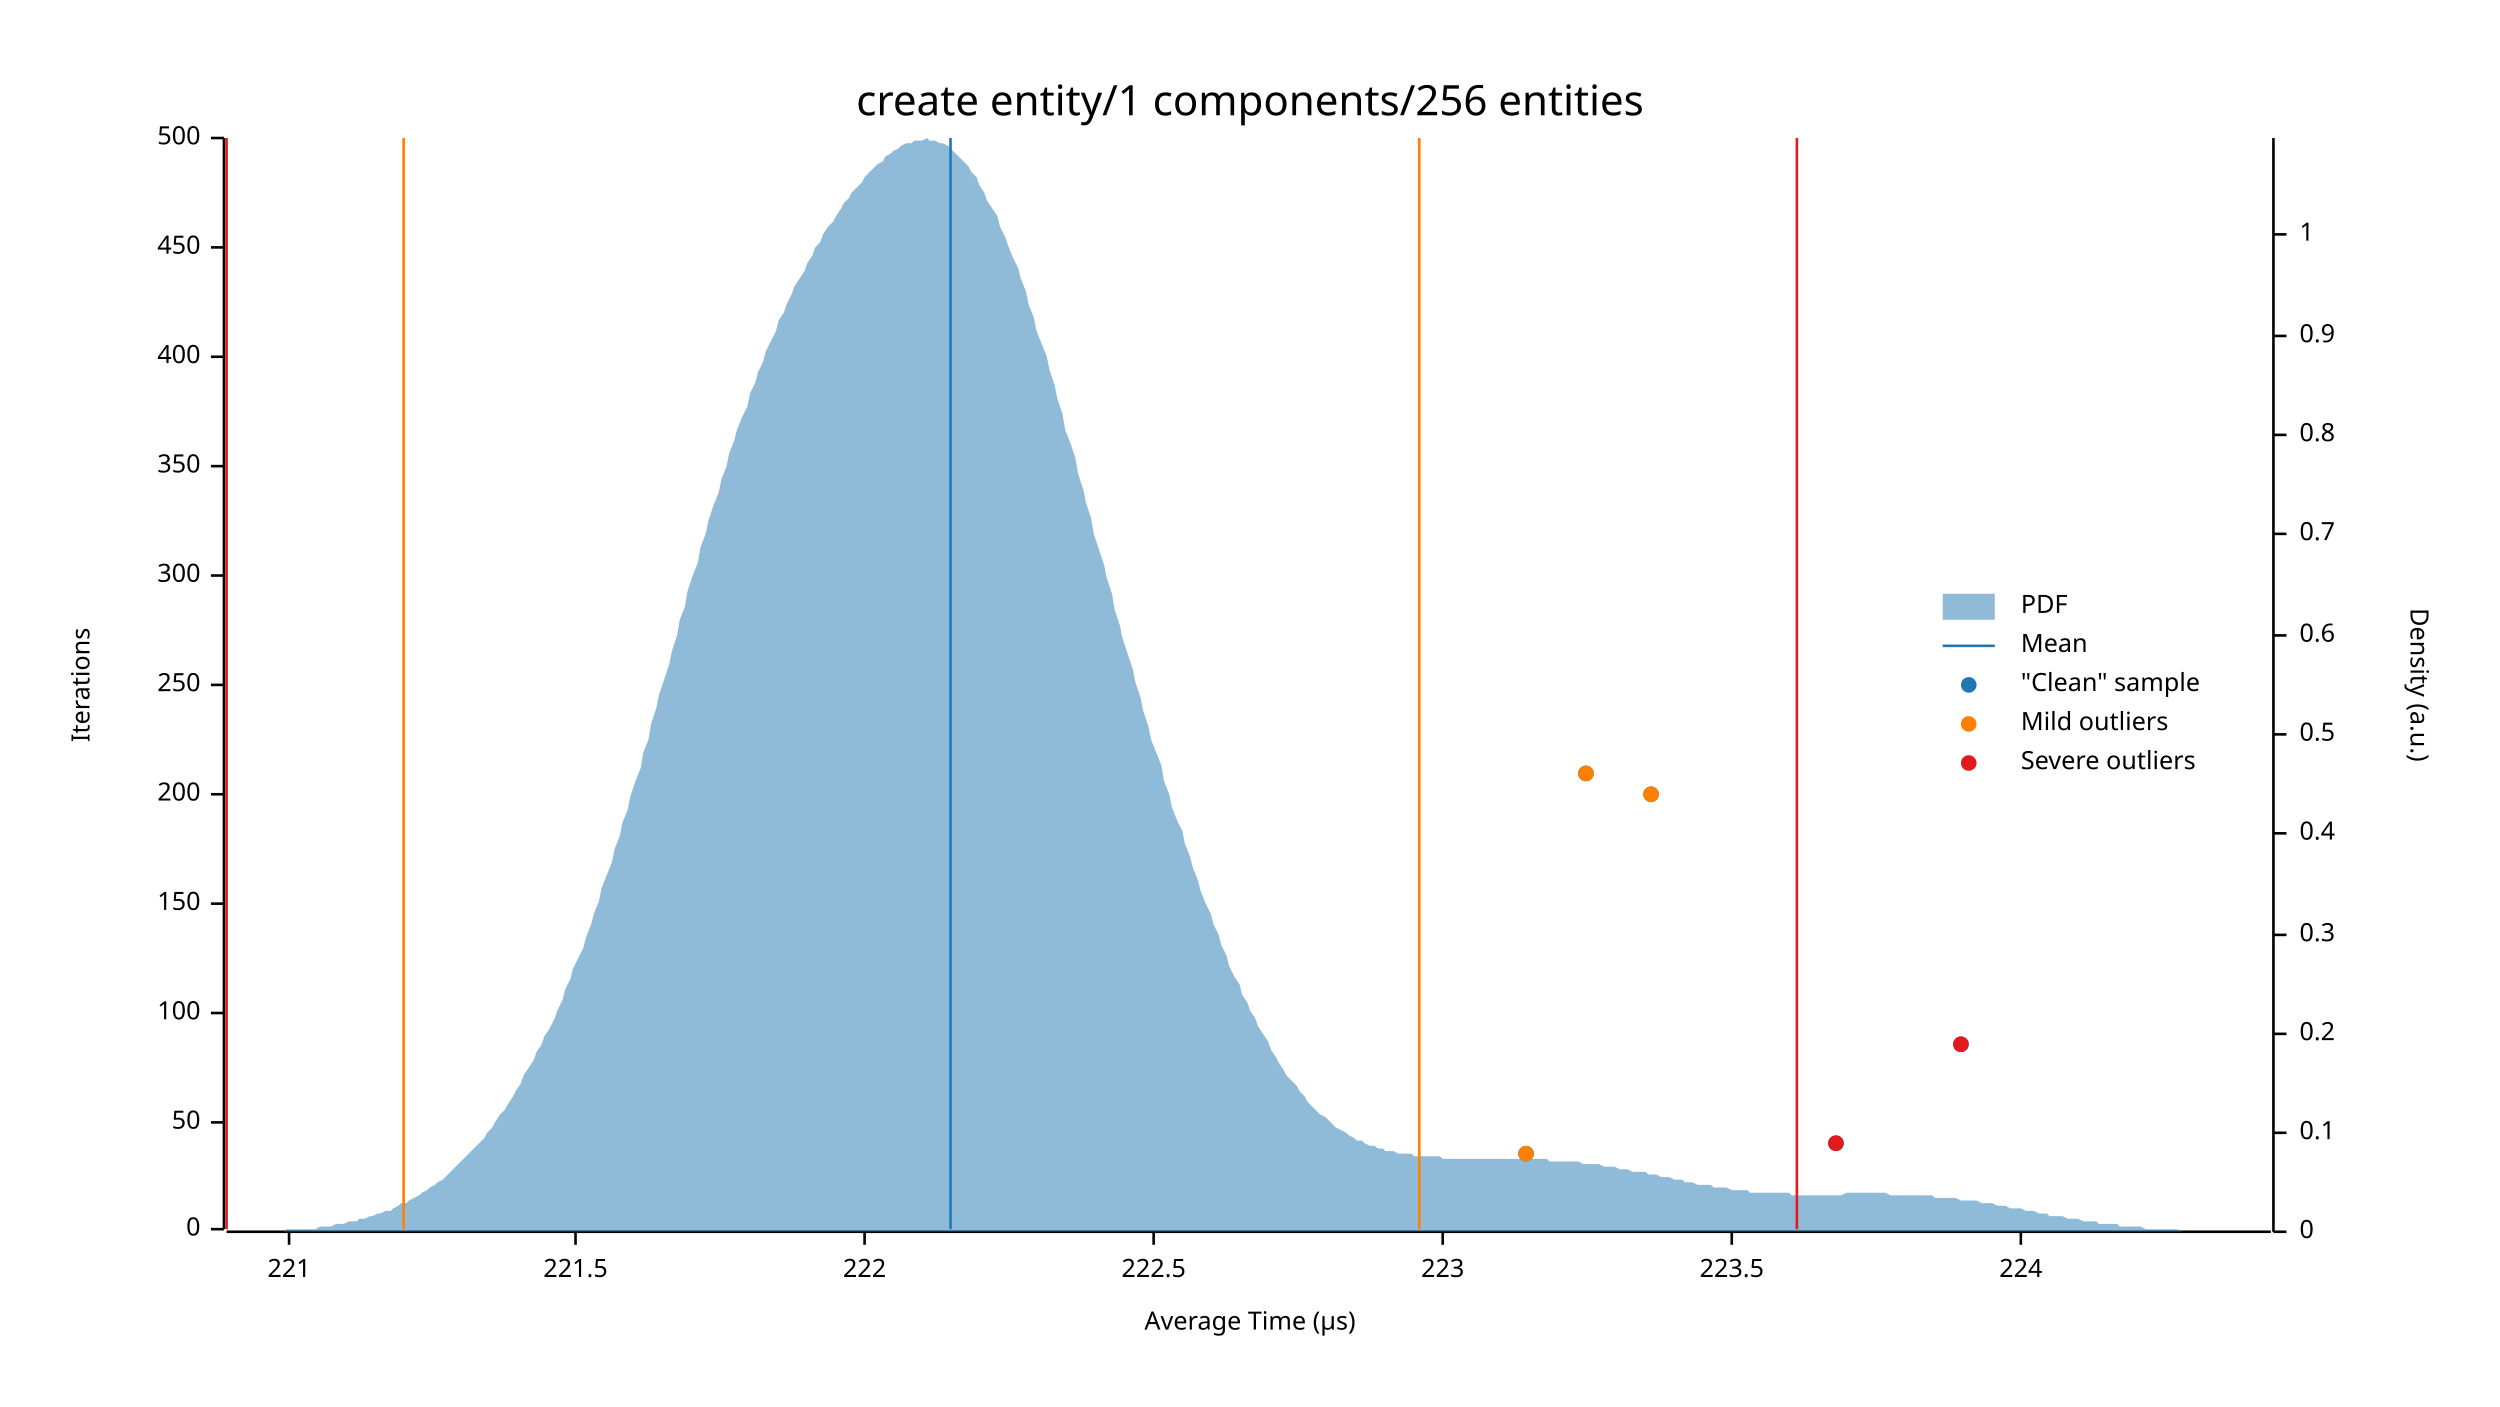
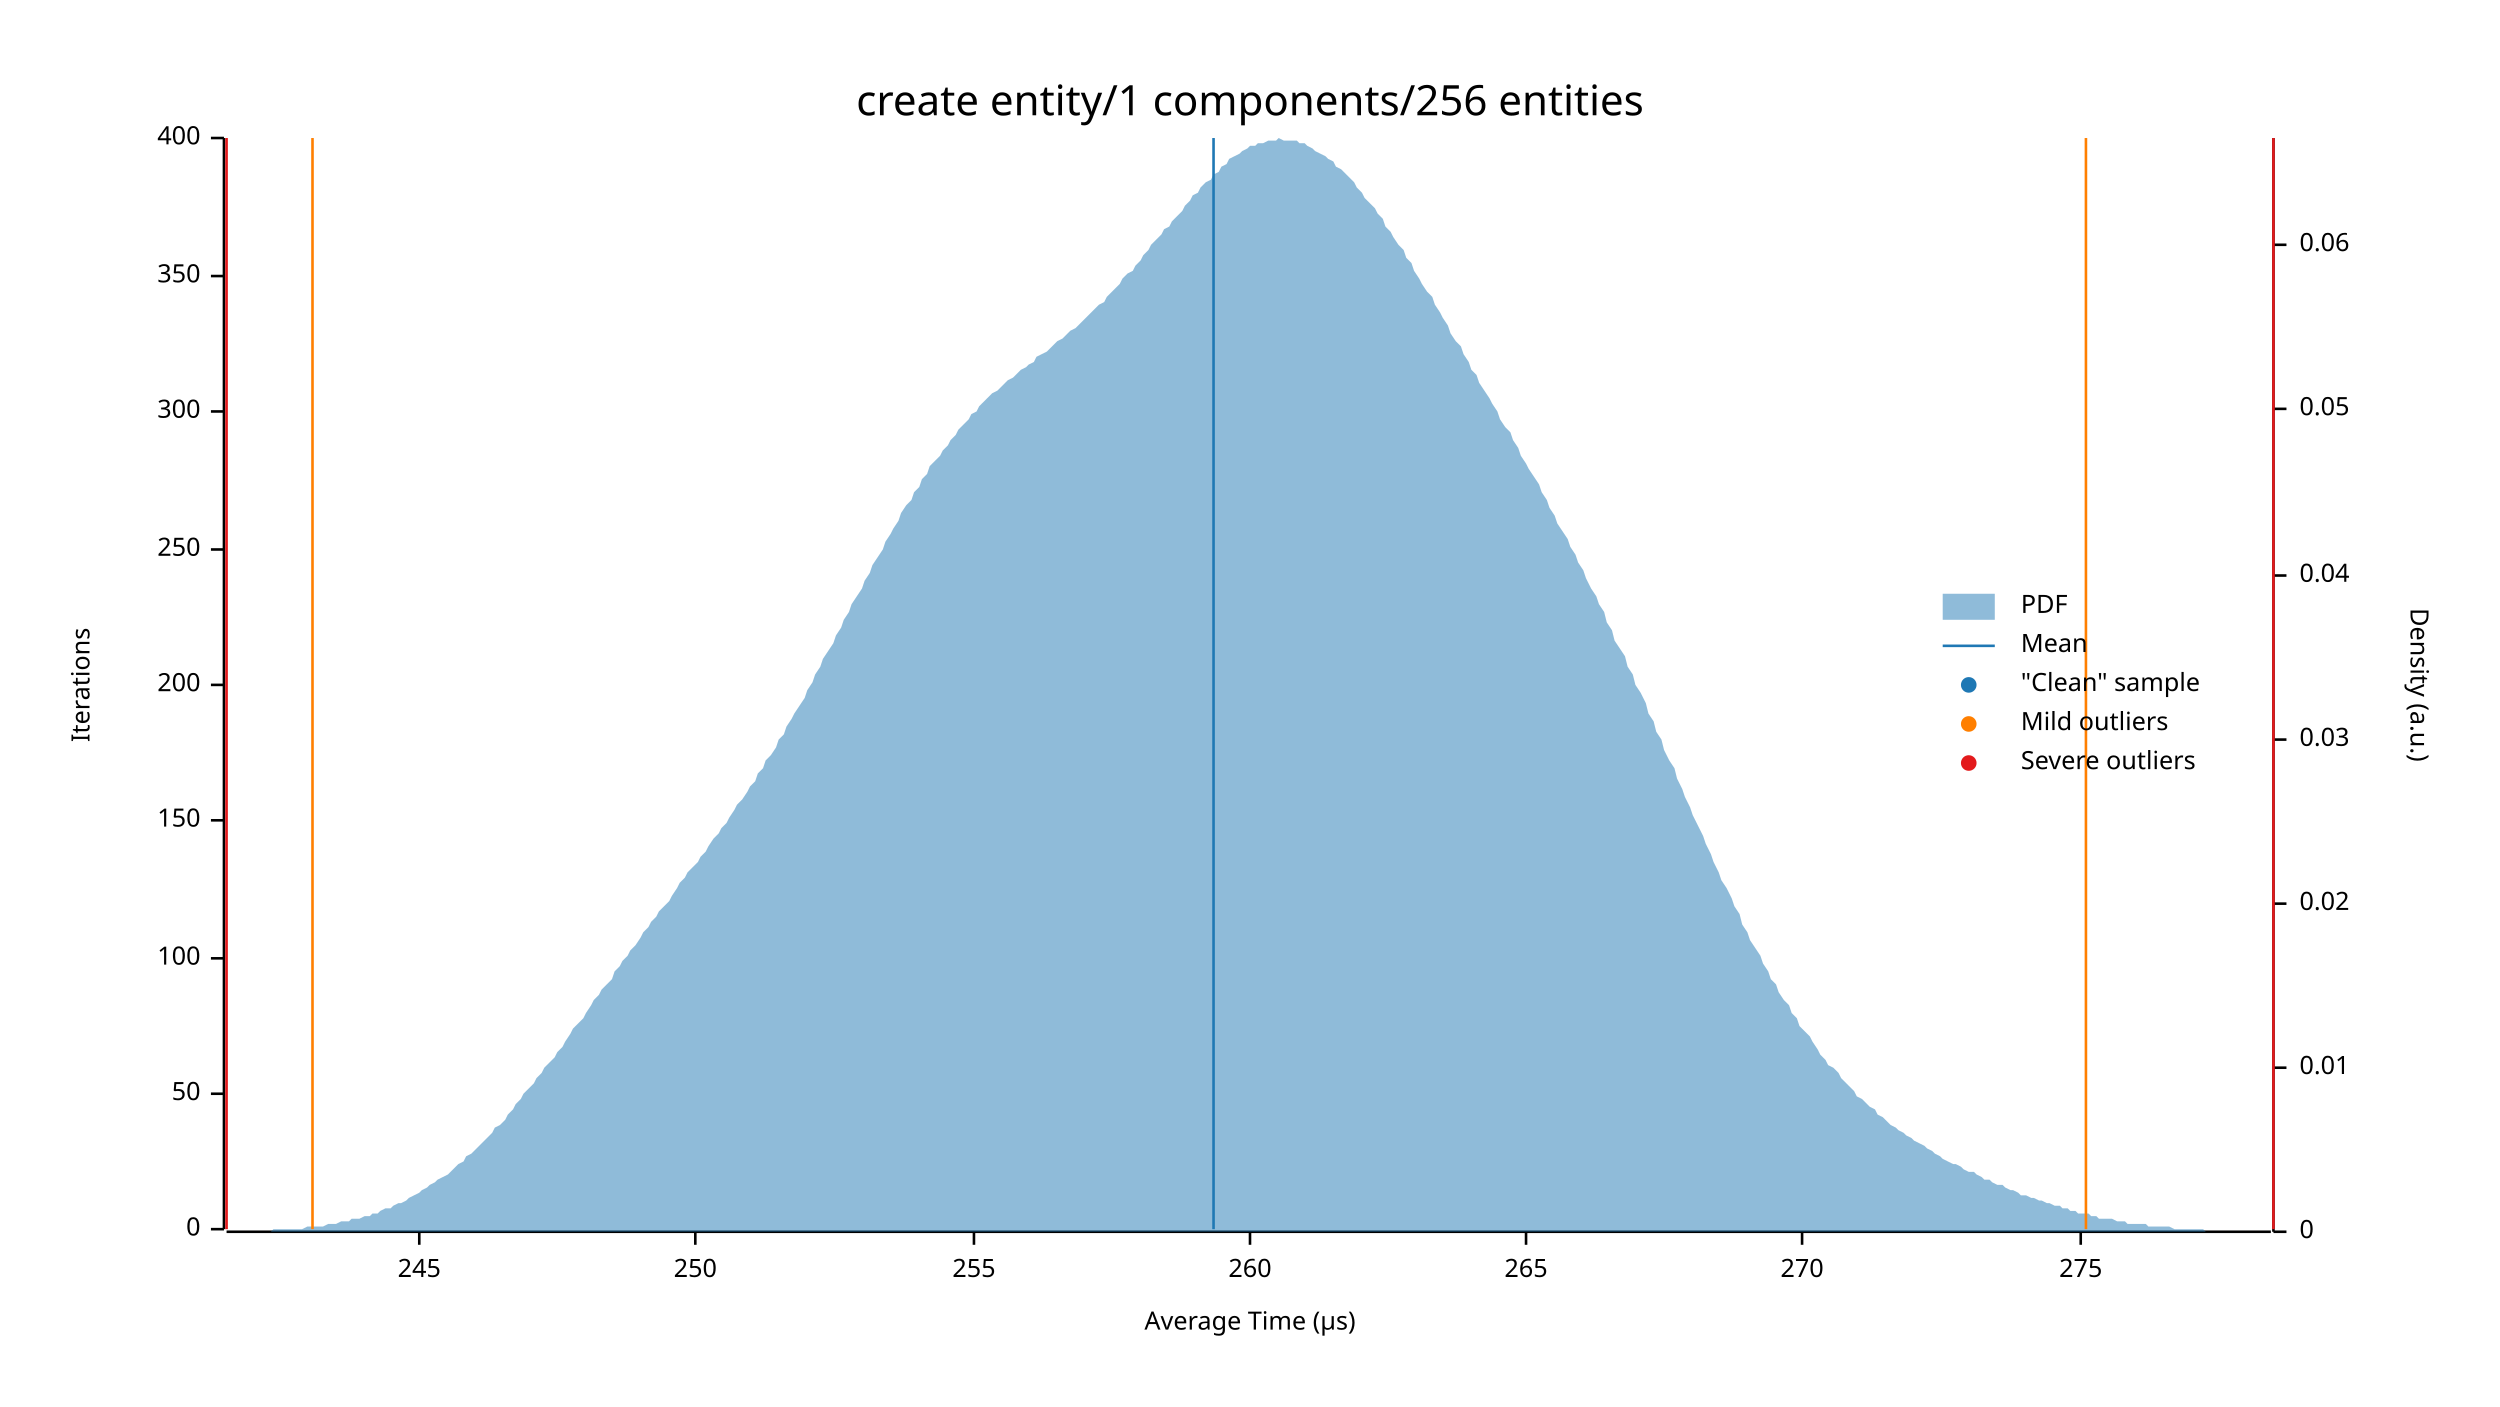
<svg xmlns="http://www.w3.org/2000/svg" width="960" height="540" viewBox="0 0 960 540">
  <text x="480" y="32" dy="0.76em" text-anchor="middle" font-family="sans-serif" font-size="16.129" opacity="1" fill="#000000">
create entity/1 components/256 entities
</text>
  <text x="27" y="263" dy="0.76em" text-anchor="middle" font-family="sans-serif" font-size="9.677" opacity="1" fill="#000000" transform="rotate(270, 27, 263)">
Iterations
</text>
  <text x="480" y="513" dy="-0.5ex" text-anchor="middle" font-family="sans-serif" font-size="9.677" opacity="1" fill="#000000">
Average Time (µs)
</text>
  <polyline fill="none" opacity="1" stroke="#000000" stroke-width="1" points="86,53 86,472 " />
  <text x="77" y="472" dy="0.5ex" text-anchor="end" font-family="sans-serif" font-size="9.677" opacity="1" fill="#000000">
0
</text>
  <polyline fill="none" opacity="1" stroke="#000000" stroke-width="1" points="81,472 86,472 " />
-   <text x="77" y="431" dy="0.5ex" text-anchor="end" font-family="sans-serif" font-size="9.677" opacity="1" fill="#000000">
+   <text x="77" y="420" dy="0.5ex" text-anchor="end" font-family="sans-serif" font-size="9.677" opacity="1" fill="#000000">
50
</text>
-   <polyline fill="none" opacity="1" stroke="#000000" stroke-width="1" points="81,431 86,431 " />
-   <text x="77" y="389" dy="0.5ex" text-anchor="end" font-family="sans-serif" font-size="9.677" opacity="1" fill="#000000">
+   <polyline fill="none" opacity="1" stroke="#000000" stroke-width="1" points="81,420 86,420 " />
+   <text x="77" y="368" dy="0.5ex" text-anchor="end" font-family="sans-serif" font-size="9.677" opacity="1" fill="#000000">
100
</text>
-   <polyline fill="none" opacity="1" stroke="#000000" stroke-width="1" points="81,389 86,389 " />
-   <text x="77" y="347" dy="0.5ex" text-anchor="end" font-family="sans-serif" font-size="9.677" opacity="1" fill="#000000">
+   <polyline fill="none" opacity="1" stroke="#000000" stroke-width="1" points="81,368 86,368 " />
+   <text x="77" y="315" dy="0.5ex" text-anchor="end" font-family="sans-serif" font-size="9.677" opacity="1" fill="#000000">
150
</text>
-   <polyline fill="none" opacity="1" stroke="#000000" stroke-width="1" points="81,347 86,347 " />
-   <text x="77" y="305" dy="0.5ex" text-anchor="end" font-family="sans-serif" font-size="9.677" opacity="1" fill="#000000">
+   <polyline fill="none" opacity="1" stroke="#000000" stroke-width="1" points="81,315 86,315 " />
+   <text x="77" y="263" dy="0.5ex" text-anchor="end" font-family="sans-serif" font-size="9.677" opacity="1" fill="#000000">
200
</text>
-   <polyline fill="none" opacity="1" stroke="#000000" stroke-width="1" points="81,305 86,305 " />
-   <text x="77" y="263" dy="0.5ex" text-anchor="end" font-family="sans-serif" font-size="9.677" opacity="1" fill="#000000">
+   <polyline fill="none" opacity="1" stroke="#000000" stroke-width="1" points="81,263 86,263 " />
+   <text x="77" y="211" dy="0.5ex" text-anchor="end" font-family="sans-serif" font-size="9.677" opacity="1" fill="#000000">
250
</text>
-   <polyline fill="none" opacity="1" stroke="#000000" stroke-width="1" points="81,263 86,263 " />
-   <text x="77" y="221" dy="0.5ex" text-anchor="end" font-family="sans-serif" font-size="9.677" opacity="1" fill="#000000">
+   <polyline fill="none" opacity="1" stroke="#000000" stroke-width="1" points="81,211 86,211 " />
+   <text x="77" y="158" dy="0.5ex" text-anchor="end" font-family="sans-serif" font-size="9.677" opacity="1" fill="#000000">
300
</text>
-   <polyline fill="none" opacity="1" stroke="#000000" stroke-width="1" points="81,221 86,221 " />
-   <text x="77" y="179" dy="0.5ex" text-anchor="end" font-family="sans-serif" font-size="9.677" opacity="1" fill="#000000">
+   <polyline fill="none" opacity="1" stroke="#000000" stroke-width="1" points="81,158 86,158 " />
+   <text x="77" y="106" dy="0.5ex" text-anchor="end" font-family="sans-serif" font-size="9.677" opacity="1" fill="#000000">
350
</text>
-   <polyline fill="none" opacity="1" stroke="#000000" stroke-width="1" points="81,179 86,179 " />
-   <text x="77" y="137" dy="0.5ex" text-anchor="end" font-family="sans-serif" font-size="9.677" opacity="1" fill="#000000">
+   <polyline fill="none" opacity="1" stroke="#000000" stroke-width="1" points="81,106 86,106 " />
+   <text x="77" y="53" dy="0.5ex" text-anchor="end" font-family="sans-serif" font-size="9.677" opacity="1" fill="#000000">
400
- </text>
-   <polyline fill="none" opacity="1" stroke="#000000" stroke-width="1" points="81,137 86,137 " />
-   <text x="77" y="95" dy="0.5ex" text-anchor="end" font-family="sans-serif" font-size="9.677" opacity="1" fill="#000000">
- 450
- </text>
-   <polyline fill="none" opacity="1" stroke="#000000" stroke-width="1" points="81,95 86,95 " />
-   <text x="77" y="53" dy="0.5ex" text-anchor="end" font-family="sans-serif" font-size="9.677" opacity="1" fill="#000000">
- 500
</text>
  <polyline fill="none" opacity="1" stroke="#000000" stroke-width="1" points="81,53 86,53 " />
  <polyline fill="none" opacity="1" stroke="#000000" stroke-width="1" points="87,473 872,473 " />
-   <text x="111" y="483" dy="0.76em" text-anchor="middle" font-family="sans-serif" font-size="9.677" opacity="1" fill="#000000">
- 221
+   <text x="161" y="483" dy="0.76em" text-anchor="middle" font-family="sans-serif" font-size="9.677" opacity="1" fill="#000000">
+ 245
</text>
-   <polyline fill="none" opacity="1" stroke="#000000" stroke-width="1" points="111,473 111,478 " />
-   <text x="221" y="483" dy="0.76em" text-anchor="middle" font-family="sans-serif" font-size="9.677" opacity="1" fill="#000000">
- 221.5
+   <polyline fill="none" opacity="1" stroke="#000000" stroke-width="1" points="161,473 161,478 " />
+   <text x="267" y="483" dy="0.76em" text-anchor="middle" font-family="sans-serif" font-size="9.677" opacity="1" fill="#000000">
+ 250
</text>
-   <polyline fill="none" opacity="1" stroke="#000000" stroke-width="1" points="221,473 221,478 " />
-   <text x="332" y="483" dy="0.76em" text-anchor="middle" font-family="sans-serif" font-size="9.677" opacity="1" fill="#000000">
- 222
+   <polyline fill="none" opacity="1" stroke="#000000" stroke-width="1" points="267,473 267,478 " />
+   <text x="374" y="483" dy="0.76em" text-anchor="middle" font-family="sans-serif" font-size="9.677" opacity="1" fill="#000000">
+ 255
</text>
-   <polyline fill="none" opacity="1" stroke="#000000" stroke-width="1" points="332,473 332,478 " />
-   <text x="443" y="483" dy="0.76em" text-anchor="middle" font-family="sans-serif" font-size="9.677" opacity="1" fill="#000000">
- 222.5
+   <polyline fill="none" opacity="1" stroke="#000000" stroke-width="1" points="374,473 374,478 " />
+   <text x="480" y="483" dy="0.76em" text-anchor="middle" font-family="sans-serif" font-size="9.677" opacity="1" fill="#000000">
+ 260
</text>
-   <polyline fill="none" opacity="1" stroke="#000000" stroke-width="1" points="443,473 443,478 " />
-   <text x="554" y="483" dy="0.76em" text-anchor="middle" font-family="sans-serif" font-size="9.677" opacity="1" fill="#000000">
- 223
+   <polyline fill="none" opacity="1" stroke="#000000" stroke-width="1" points="480,473 480,478 " />
+   <text x="586" y="483" dy="0.76em" text-anchor="middle" font-family="sans-serif" font-size="9.677" opacity="1" fill="#000000">
+ 265
</text>
-   <polyline fill="none" opacity="1" stroke="#000000" stroke-width="1" points="554,473 554,478 " />
-   <text x="665" y="483" dy="0.76em" text-anchor="middle" font-family="sans-serif" font-size="9.677" opacity="1" fill="#000000">
- 223.5
+   <polyline fill="none" opacity="1" stroke="#000000" stroke-width="1" points="586,473 586,478 " />
+   <text x="692" y="483" dy="0.76em" text-anchor="middle" font-family="sans-serif" font-size="9.677" opacity="1" fill="#000000">
+ 270
</text>
-   <polyline fill="none" opacity="1" stroke="#000000" stroke-width="1" points="665,473 665,478 " />
-   <text x="776" y="483" dy="0.76em" text-anchor="middle" font-family="sans-serif" font-size="9.677" opacity="1" fill="#000000">
- 224
+   <polyline fill="none" opacity="1" stroke="#000000" stroke-width="1" points="692,473 692,478 " />
+   <text x="799" y="483" dy="0.76em" text-anchor="middle" font-family="sans-serif" font-size="9.677" opacity="1" fill="#000000">
+ 275
</text>
-   <polyline fill="none" opacity="1" stroke="#000000" stroke-width="1" points="776,473 776,478 " />
+   <polyline fill="none" opacity="1" stroke="#000000" stroke-width="1" points="799,473 799,478 " />
  <text x="933" y="263" dy="0.76em" text-anchor="middle" font-family="sans-serif" font-size="9.677" opacity="1" fill="#000000" transform="rotate(90, 933, 263)">
Density (a.u.)
</text>
  <polyline fill="none" opacity="1" stroke="#000000" stroke-width="1" points="873,53 873,473 " />
  <text x="883" y="473" dy="0.5ex" text-anchor="start" font-family="sans-serif" font-size="9.677" opacity="1" fill="#000000">
0
</text>
  <polyline fill="none" opacity="1" stroke="#000000" stroke-width="1" points="873,473 878,473 " />
-   <text x="883" y="435" dy="0.5ex" text-anchor="start" font-family="sans-serif" font-size="9.677" opacity="1" fill="#000000">
- 0.1
+   <text x="883" y="410" dy="0.5ex" text-anchor="start" font-family="sans-serif" font-size="9.677" opacity="1" fill="#000000">
+ 0.01
</text>
-   <polyline fill="none" opacity="1" stroke="#000000" stroke-width="1" points="873,435 878,435 " />
-   <text x="883" y="397" dy="0.5ex" text-anchor="start" font-family="sans-serif" font-size="9.677" opacity="1" fill="#000000">
- 0.2
+   <polyline fill="none" opacity="1" stroke="#000000" stroke-width="1" points="873,410 878,410 " />
+   <text x="883" y="347" dy="0.5ex" text-anchor="start" font-family="sans-serif" font-size="9.677" opacity="1" fill="#000000">
+ 0.02
</text>
-   <polyline fill="none" opacity="1" stroke="#000000" stroke-width="1" points="873,397 878,397 " />
-   <text x="883" y="359" dy="0.5ex" text-anchor="start" font-family="sans-serif" font-size="9.677" opacity="1" fill="#000000">
- 0.3
+   <polyline fill="none" opacity="1" stroke="#000000" stroke-width="1" points="873,347 878,347 " />
+   <text x="883" y="284" dy="0.5ex" text-anchor="start" font-family="sans-serif" font-size="9.677" opacity="1" fill="#000000">
+ 0.03
</text>
-   <polyline fill="none" opacity="1" stroke="#000000" stroke-width="1" points="873,359 878,359 " />
-   <text x="883" y="320" dy="0.5ex" text-anchor="start" font-family="sans-serif" font-size="9.677" opacity="1" fill="#000000">
- 0.4
+   <polyline fill="none" opacity="1" stroke="#000000" stroke-width="1" points="873,284 878,284 " />
+   <text x="883" y="221" dy="0.5ex" text-anchor="start" font-family="sans-serif" font-size="9.677" opacity="1" fill="#000000">
+ 0.04
</text>
-   <polyline fill="none" opacity="1" stroke="#000000" stroke-width="1" points="873,320 878,320 " />
-   <text x="883" y="282" dy="0.5ex" text-anchor="start" font-family="sans-serif" font-size="9.677" opacity="1" fill="#000000">
- 0.5
+   <polyline fill="none" opacity="1" stroke="#000000" stroke-width="1" points="873,221 878,221 " />
+   <text x="883" y="157" dy="0.5ex" text-anchor="start" font-family="sans-serif" font-size="9.677" opacity="1" fill="#000000">
+ 0.05
</text>
-   <polyline fill="none" opacity="1" stroke="#000000" stroke-width="1" points="873,282 878,282 " />
-   <text x="883" y="244" dy="0.5ex" text-anchor="start" font-family="sans-serif" font-size="9.677" opacity="1" fill="#000000">
- 0.6
+   <polyline fill="none" opacity="1" stroke="#000000" stroke-width="1" points="873,157 878,157 " />
+   <text x="883" y="94" dy="0.5ex" text-anchor="start" font-family="sans-serif" font-size="9.677" opacity="1" fill="#000000">
+ 0.06
</text>
-   <polyline fill="none" opacity="1" stroke="#000000" stroke-width="1" points="873,244 878,244 " />
-   <text x="883" y="205" dy="0.5ex" text-anchor="start" font-family="sans-serif" font-size="9.677" opacity="1" fill="#000000">
- 0.7
- </text>
-   <polyline fill="none" opacity="1" stroke="#000000" stroke-width="1" points="873,205 878,205 " />
-   <text x="883" y="167" dy="0.5ex" text-anchor="start" font-family="sans-serif" font-size="9.677" opacity="1" fill="#000000">
- 0.8
- </text>
-   <polyline fill="none" opacity="1" stroke="#000000" stroke-width="1" points="873,167 878,167 " />
-   <text x="883" y="129" dy="0.5ex" text-anchor="start" font-family="sans-serif" font-size="9.677" opacity="1" fill="#000000">
- 0.9
- </text>
-   <polyline fill="none" opacity="1" stroke="#000000" stroke-width="1" points="873,129 878,129 " />
-   <text x="883" y="90" dy="0.5ex" text-anchor="start" font-family="sans-serif" font-size="9.677" opacity="1" fill="#000000">
- 1
- </text>
-   <polyline fill="none" opacity="1" stroke="#000000" stroke-width="1" points="873,90 878,90 " />
-   <polygon opacity="0.5" fill="#1F78B4" points="87,473 88,473 90,473 91,473 93,473 94,473 96,473 98,473 99,473 101,473 102,473 104,473 105,473 107,473 109,473 110,472 112,472 113,472 115,472 116,472 118,472 120,472 121,472 123,471 124,471 126,471 127,471 129,470 131,470 132,470 134,469 135,469 137,469 138,468 140,468 142,467 143,467 145,466 146,466 148,465 150,465 151,464 153,463 154,462 156,462 157,461 159,460 161,459 162,458 164,457 165,456 167,455 168,454 170,453 172,451 173,450 175,448 176,447 178,445 179,444 181,442 183,440 184,439 186,437 187,435 189,433 190,431 192,428 194,426 195,424 197,421 198,419 200,416 201,413 203,410 205,407 206,404 208,401 209,398 211,395 213,391 214,388 216,384 217,380 219,376 220,372 222,368 224,364 225,360 227,355 228,351 230,346 231,341 233,336 235,331 236,326 238,321 239,316 241,311 242,306 244,300 246,295 247,289 249,284 250,278 252,272 253,267 255,261 257,255 258,250 260,244 261,238 263,233 264,227 266,221 268,216 269,210 271,205 272,200 274,194 276,189 277,184 279,179 280,174 282,169 283,165 285,160 287,156 288,151 290,147 291,143 293,139 294,135 296,131 298,127 299,123 301,120 302,117 304,113 305,110 307,107 309,104 310,101 312,98 313,95 315,93 316,90 318,87 320,85 321,83 323,80 324,78 326,76 327,74 329,72 331,70 332,68 334,66 335,65 337,63 339,62 340,60 342,59 343,58 345,57 346,56 348,55 350,55 351,54 353,54 354,54 356,53 357,54 359,54 361,55 362,55 364,56 365,57 367,59 368,60 370,62 372,64 373,66 375,68 376,71 378,74 379,77 381,80 383,83 384,87 386,91 387,94 389,99 391,103 392,107 394,112 395,117 397,122 398,127 400,132 402,137 403,142 405,148 406,153 408,159 409,165 411,170 413,176 414,182 416,188 417,193 419,199 420,205 422,211 424,217 425,222 427,228 428,234 430,240 431,245 433,251 435,257 436,262 438,268 439,273 441,279 442,284 444,289 446,294 447,300 449,305 450,310 452,315 454,319 455,324 457,329 458,333 460,338 461,342 463,347 465,351 466,355 468,359 469,363 471,367 472,371 474,375 476,378 477,382 479,385 480,388 482,391 483,394 485,397 487,400 488,403 490,406 491,408 493,411 494,413 496,415 498,417 499,419 501,421 502,423 504,425 505,426 507,428 509,429 510,430 512,432 513,433 515,434 517,435 518,436 520,437 521,438 523,438 524,439 526,440 528,440 529,441 531,441 532,442 534,442 535,442 537,443 539,443 540,443 542,443 543,444 545,444 546,444 548,444 550,444 551,444 553,444 554,445 556,445 557,445 559,445 561,445 562,445 564,445 565,445 567,445 568,445 570,445 572,445 573,445 575,445 576,445 578,445 580,445 581,445 583,445 584,445 586,445 587,445 589,445 591,445 592,445 594,445 595,446 597,446 598,446 600,446 602,446 603,446 605,446 606,446 608,447 609,447 611,447 613,447 614,447 616,448 617,448 619,448 620,448 622,449 624,449 625,449 627,450 628,450 630,450 632,450 633,451 635,451 636,451 638,452 639,452 641,452 643,453 644,453 646,453 647,454 649,454 650,454 652,455 654,455 655,455 657,455 658,456 660,456 661,456 663,456 665,457 666,457 668,457 669,457 671,457 672,458 674,458 676,458 677,458 679,458 680,458 682,458 683,458 685,458 687,458 688,459 690,459 691,459 693,459 695,459 696,459 698,459 699,459 701,459 702,459 704,459 706,459 707,459 709,458 710,458 712,458 713,458 715,458 717,458 718,458 720,458 721,458 723,458 724,458 726,459 728,459 729,459 731,459 732,459 734,459 735,459 737,459 739,459 740,459 742,459 743,460 745,460 746,460 748,460 750,460 751,460 753,461 754,461 756,461 758,461 759,461 761,462 762,462 764,462 765,462 767,463 769,463 770,463 772,464 773,464 775,464 776,464 778,465 780,465 781,465 783,466 784,466 786,466 787,467 789,467 791,467 792,467 794,468 795,468 797,468 798,468 800,469 802,469 803,469 805,469 806,470 808,470 809,470 811,470 813,470 814,471 816,471 817,471 819,471 821,471 822,471 824,472 825,472 827,472 828,472 830,472 832,472 833,472 835,472 836,472 838,473 839,473 841,473 843,473 844,473 846,473 847,473 849,473 850,473 852,473 854,473 855,473 857,473 858,473 860,473 861,473 863,473 865,473 866,473 868,473 869,473 871,473 873,473 873,473 87,473 " />
-   <polyline fill="none" opacity="1" stroke="#1F78B4" stroke-width="1" points="365,472 365,53 " />
-   <polyline fill="none" opacity="1" stroke="#FF7F00" stroke-width="1" points="155,472 155,53 " />
-   <polyline fill="none" opacity="1" stroke="#FF7F00" stroke-width="1" points="545,472 545,53 " />
+   <polyline fill="none" opacity="1" stroke="#000000" stroke-width="1" points="873,94 878,94 " />
+   <polygon opacity="0.5" fill="#1F78B4" points="87,473 88,473 90,473 91,473 93,473 94,473 96,473 98,473 99,473 101,473 102,473 104,473 105,472 107,472 109,472 110,472 112,472 113,472 115,472 116,472 118,471 120,471 121,471 123,471 124,471 126,470 127,470 129,470 131,469 132,469 134,469 135,468 137,468 138,468 140,467 142,467 143,466 145,466 146,465 148,464 150,464 151,463 153,462 154,462 156,461 157,460 159,459 161,458 162,457 164,456 165,455 167,454 168,453 170,452 172,451 173,450 175,448 176,447 178,446 179,444 181,443 183,441 184,440 186,438 187,437 189,435 190,433 192,432 194,430 195,428 197,426 198,424 200,422 201,420 203,418 205,416 206,414 208,412 209,410 211,408 213,406 214,404 216,402 217,400 219,397 220,395 222,393 224,391 225,389 227,386 228,384 230,382 231,380 233,378 235,376 236,373 238,371 239,369 241,367 242,365 244,363 246,360 247,358 249,356 250,354 252,352 253,350 255,348 257,346 258,344 260,341 261,339 263,337 264,335 266,333 268,331 269,329 271,327 272,325 274,322 276,320 277,318 279,316 280,314 282,311 283,309 285,307 287,304 288,302 290,300 291,297 293,295 294,292 296,290 298,287 299,284 301,282 302,279 304,276 305,274 307,271 309,268 310,265 312,262 313,259 315,256 316,253 318,250 320,247 321,244 323,241 324,238 326,235 327,232 329,229 331,226 332,223 334,220 335,217 337,214 339,211 340,208 342,205 343,203 345,200 346,197 348,194 350,192 351,189 353,187 354,184 356,182 357,179 359,177 361,175 362,173 364,171 365,169 367,167 368,165 370,163 372,161 373,159 375,158 376,156 378,154 379,153 381,151 383,150 384,149 386,147 387,146 389,145 391,143 392,142 394,141 395,140 397,139 398,137 400,136 402,135 403,134 405,132 406,131 408,130 409,129 411,127 413,126 414,125 416,123 417,122 419,120 420,119 422,117 424,116 425,114 427,112 428,111 430,109 431,107 433,105 435,104 436,102 438,100 439,98 441,96 442,94 444,92 446,90 447,88 449,87 450,85 452,83 454,81 455,79 457,77 458,75 460,74 461,72 463,70 465,69 466,67 468,66 469,64 471,63 472,61 474,60 476,59 477,58 479,57 480,56 482,56 483,55 485,55 487,54 488,54 490,54 491,53 493,54 494,54 496,54 498,54 499,55 501,55 502,56 504,57 505,58 507,59 509,60 510,61 512,62 513,64 515,65 517,67 518,68 520,70 521,72 523,74 524,76 526,78 528,80 529,82 531,84 532,87 534,89 535,91 537,94 539,96 540,99 542,101 543,104 545,107 546,109 548,112 550,114 551,117 553,120 554,122 556,125 557,128 559,131 561,133 562,136 564,139 565,142 567,144 568,147 570,150 572,153 573,155 575,158 576,161 578,164 580,166 581,169 583,172 584,175 586,178 587,180 589,183 591,186 592,189 594,192 595,195 597,198 598,201 600,204 602,207 603,210 605,213 606,216 608,219 609,222 611,226 613,229 614,232 616,235 617,239 619,242 620,246 622,249 624,252 625,256 627,259 628,263 630,266 632,270 633,274 635,277 636,281 638,284 639,288 641,292 643,295 644,299 646,303 647,306 649,310 650,313 652,317 654,321 655,324 657,328 658,331 660,335 661,338 663,341 665,345 666,348 668,351 669,355 671,358 672,361 674,364 676,367 677,370 679,373 680,376 682,378 683,381 685,384 687,386 688,389 690,391 691,394 693,396 695,398 696,400 698,403 699,405 701,407 702,409 704,410 706,412 707,414 709,416 710,417 712,419 713,421 715,422 717,424 718,425 720,426 721,428 723,429 724,430 726,432 728,433 729,434 731,435 732,436 734,437 735,438 737,439 739,440 740,441 742,442 743,443 745,444 746,445 748,446 750,447 751,447 753,448 754,449 756,450 758,450 759,451 761,452 762,453 764,453 765,454 767,455 769,455 770,456 772,457 773,457 775,458 776,459 778,459 780,460 781,460 783,461 784,461 786,462 787,462 789,463 791,463 792,464 794,464 795,465 797,465 798,466 800,466 802,466 803,467 805,467 806,468 808,468 809,468 811,468 813,469 814,469 816,469 817,470 819,470 821,470 822,470 824,470 825,471 827,471 828,471 830,471 832,471 833,471 835,472 836,472 838,472 839,472 841,472 843,472 844,472 846,472 847,473 849,473 850,473 852,473 854,473 855,473 857,473 858,473 860,473 861,473 863,473 865,473 866,473 868,473 869,473 871,473 873,473 873,473 87,473 " />
+   <polyline fill="none" opacity="1" stroke="#1F78B4" stroke-width="1" points="466,472 466,53 " />
+   <polyline fill="none" opacity="1" stroke="#FF7F00" stroke-width="1" points="120,472 120,53 " />
+   <polyline fill="none" opacity="1" stroke="#FF7F00" stroke-width="1" points="801,472 801,53 " />
  <polyline fill="none" opacity="1" stroke="#E31A1C" stroke-width="1" points="87,472 87,53 " />
-   <polyline fill="none" opacity="1" stroke="#E31A1C" stroke-width="1" points="690,472 690,53 " />
-   <circle cx="586" cy="443" r="3" opacity="1" fill="#1F78B4" stroke="none" stroke-width="1" />
-   <circle cx="705" cy="439" r="3" opacity="1" fill="#1F78B4" stroke="none" stroke-width="1" />
-   <circle cx="753" cy="401" r="3" opacity="1" fill="#1F78B4" stroke="none" stroke-width="1" />
-   <circle cx="634" cy="305" r="3" opacity="1" fill="#1F78B4" stroke="none" stroke-width="1" />
-   <circle cx="609" cy="297" r="3" opacity="1" fill="#1F78B4" stroke="none" stroke-width="1" />
-   <circle cx="586" cy="443" r="3" opacity="1" fill="#FF7F00" stroke="none" stroke-width="1" />
-   <circle cx="634" cy="305" r="3" opacity="1" fill="#FF7F00" stroke="none" stroke-width="1" />
-   <circle cx="609" cy="297" r="3" opacity="1" fill="#FF7F00" stroke="none" stroke-width="1" />
-   <circle cx="705" cy="439" r="3" opacity="1" fill="#E31A1C" stroke="none" stroke-width="1" />
-   <circle cx="753" cy="401" r="3" opacity="1" fill="#E31A1C" stroke="none" stroke-width="1" />
+   <polyline fill="none" opacity="1" stroke="#E31A1C" stroke-width="1" points="873,472 873,53 " />
  <text x="776" y="228" dy="0.76em" text-anchor="start" font-family="sans-serif" font-size="9.677" opacity="1" fill="#000000">
PDF
</text>
  <text x="776" y="243" dy="0.76em" text-anchor="start" font-family="sans-serif" font-size="9.677" opacity="1" fill="#000000">
Mean
</text>
  <text x="776" y="258" dy="0.76em" text-anchor="start" font-family="sans-serif" font-size="9.677" opacity="1" fill="#000000">
"Clean" sample
</text>
  <text x="776" y="273" dy="0.76em" text-anchor="start" font-family="sans-serif" font-size="9.677" opacity="1" fill="#000000">
Mild outliers
</text>
  <text x="776" y="288" dy="0.76em" text-anchor="start" font-family="sans-serif" font-size="9.677" opacity="1" fill="#000000">
Severe outliers
</text>
  <rect x="746" y="228" width="20" height="10" opacity="0.5" fill="#1F78B4" stroke="none" />
  <polyline fill="none" opacity="1" stroke="#1F78B4" stroke-width="1" points="746,248 766,248 " />
  <circle cx="756" cy="263" r="3" opacity="1" fill="#1F78B4" stroke="none" stroke-width="1" />
  <circle cx="756" cy="278" r="3" opacity="1" fill="#FF7F00" stroke="none" stroke-width="1" />
  <circle cx="756" cy="293" r="3" opacity="1" fill="#E31A1C" stroke="none" stroke-width="1" />
</svg>
